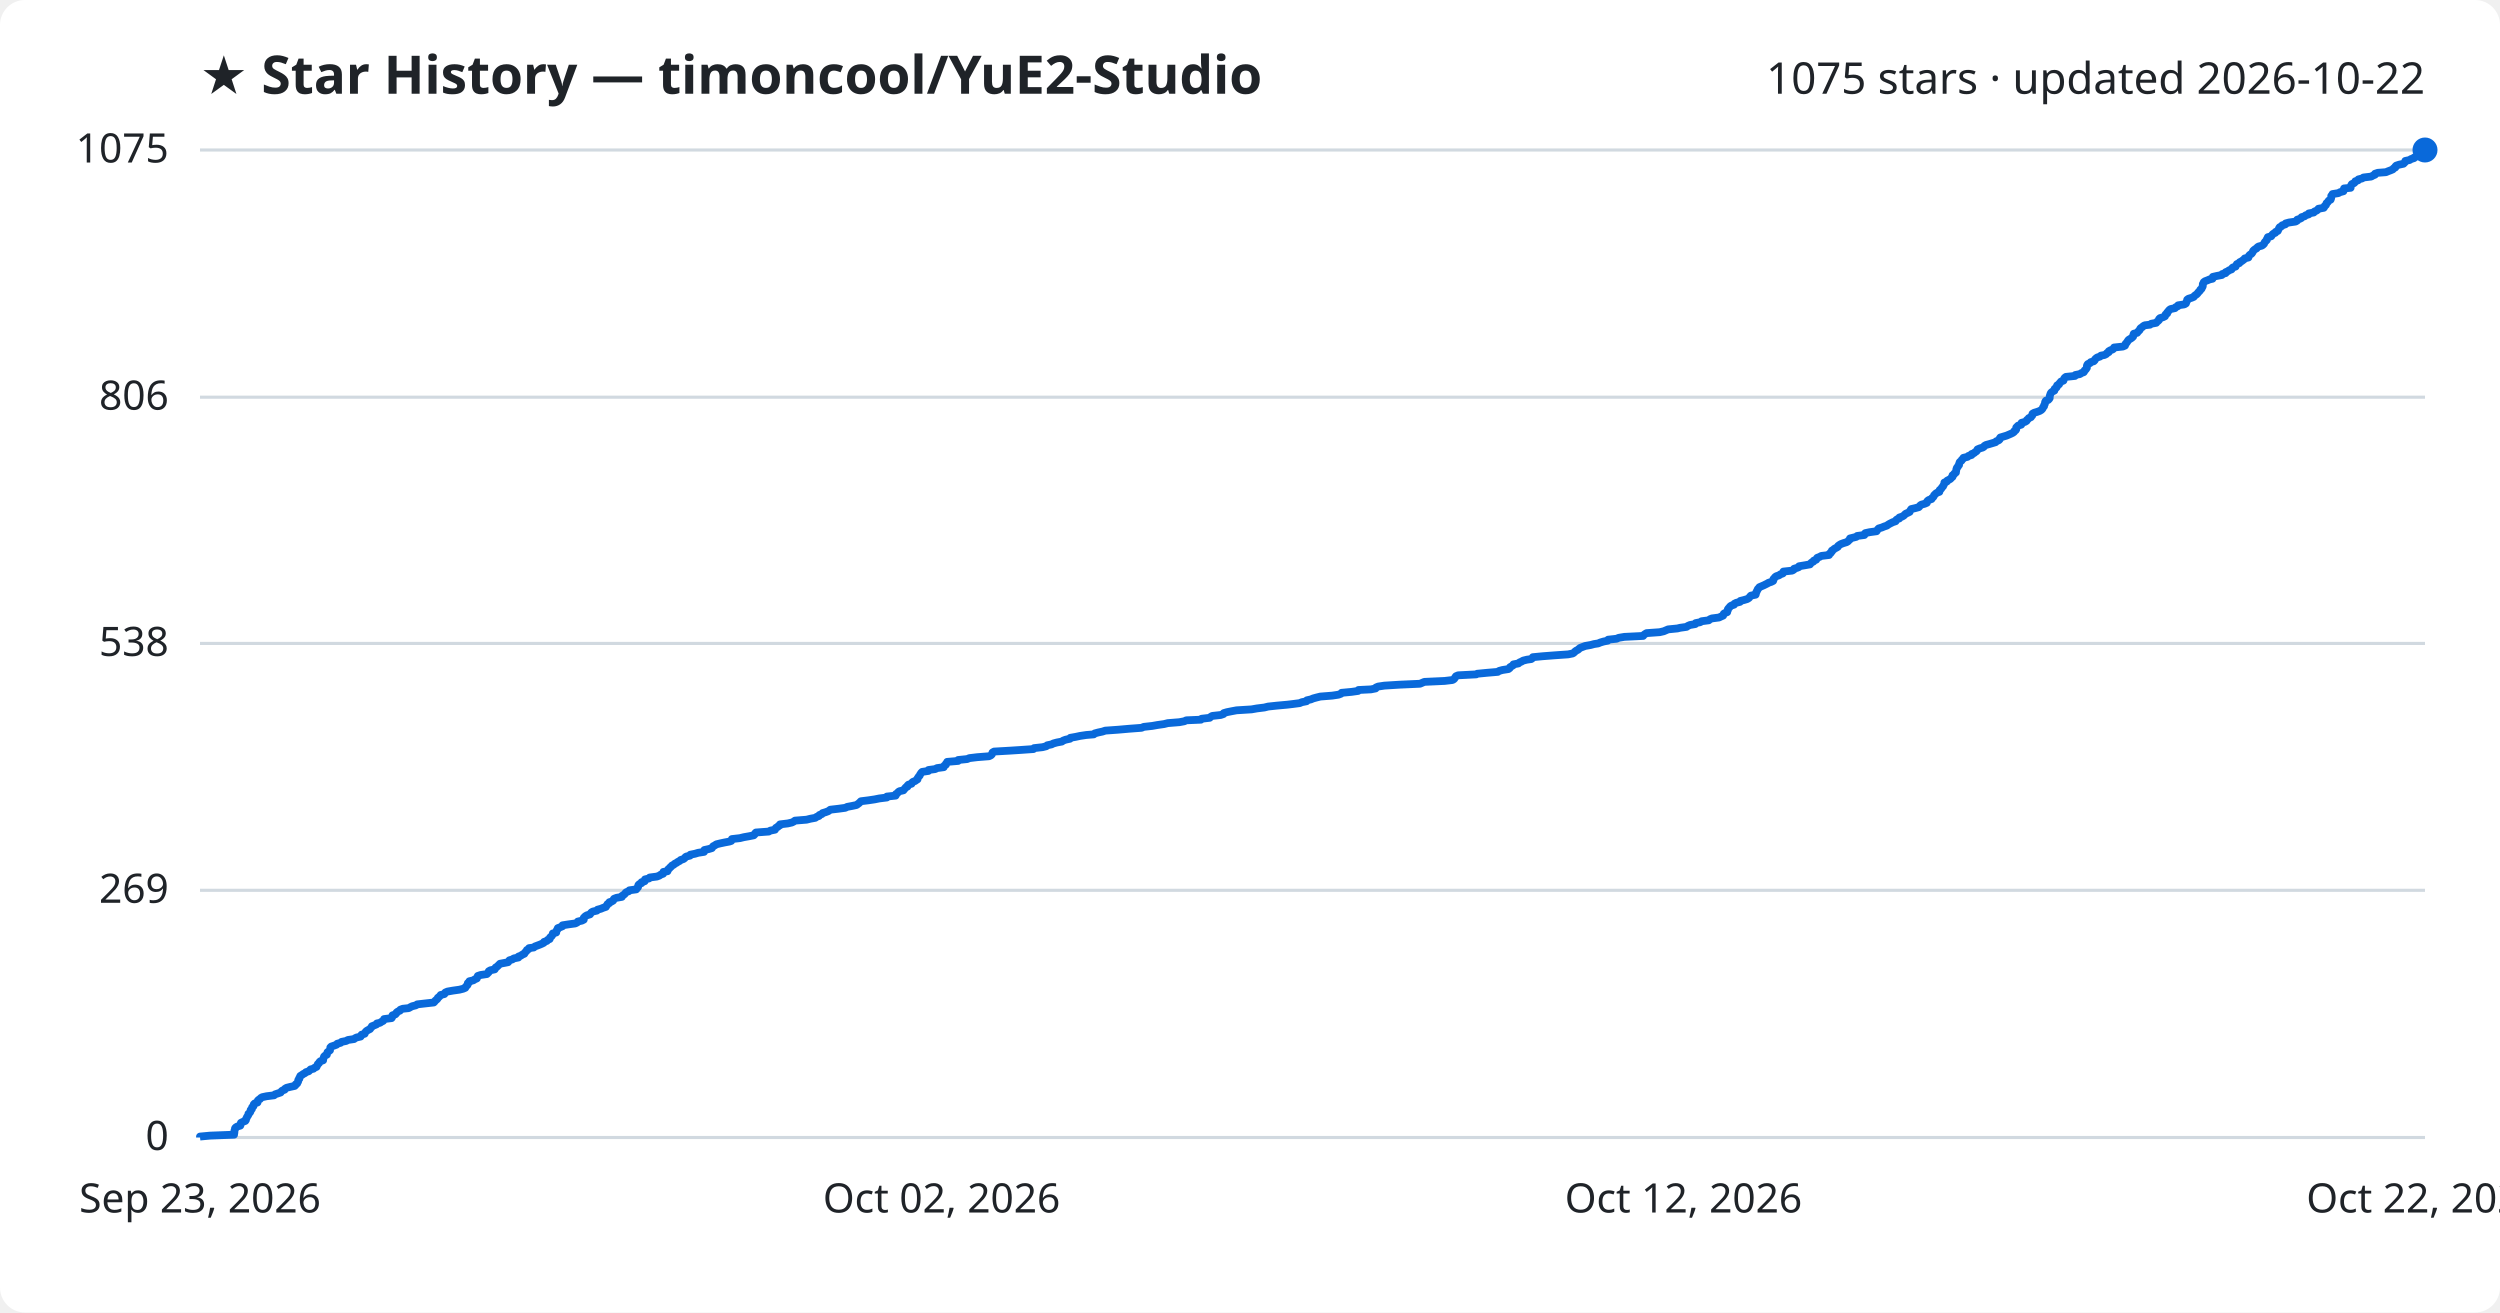
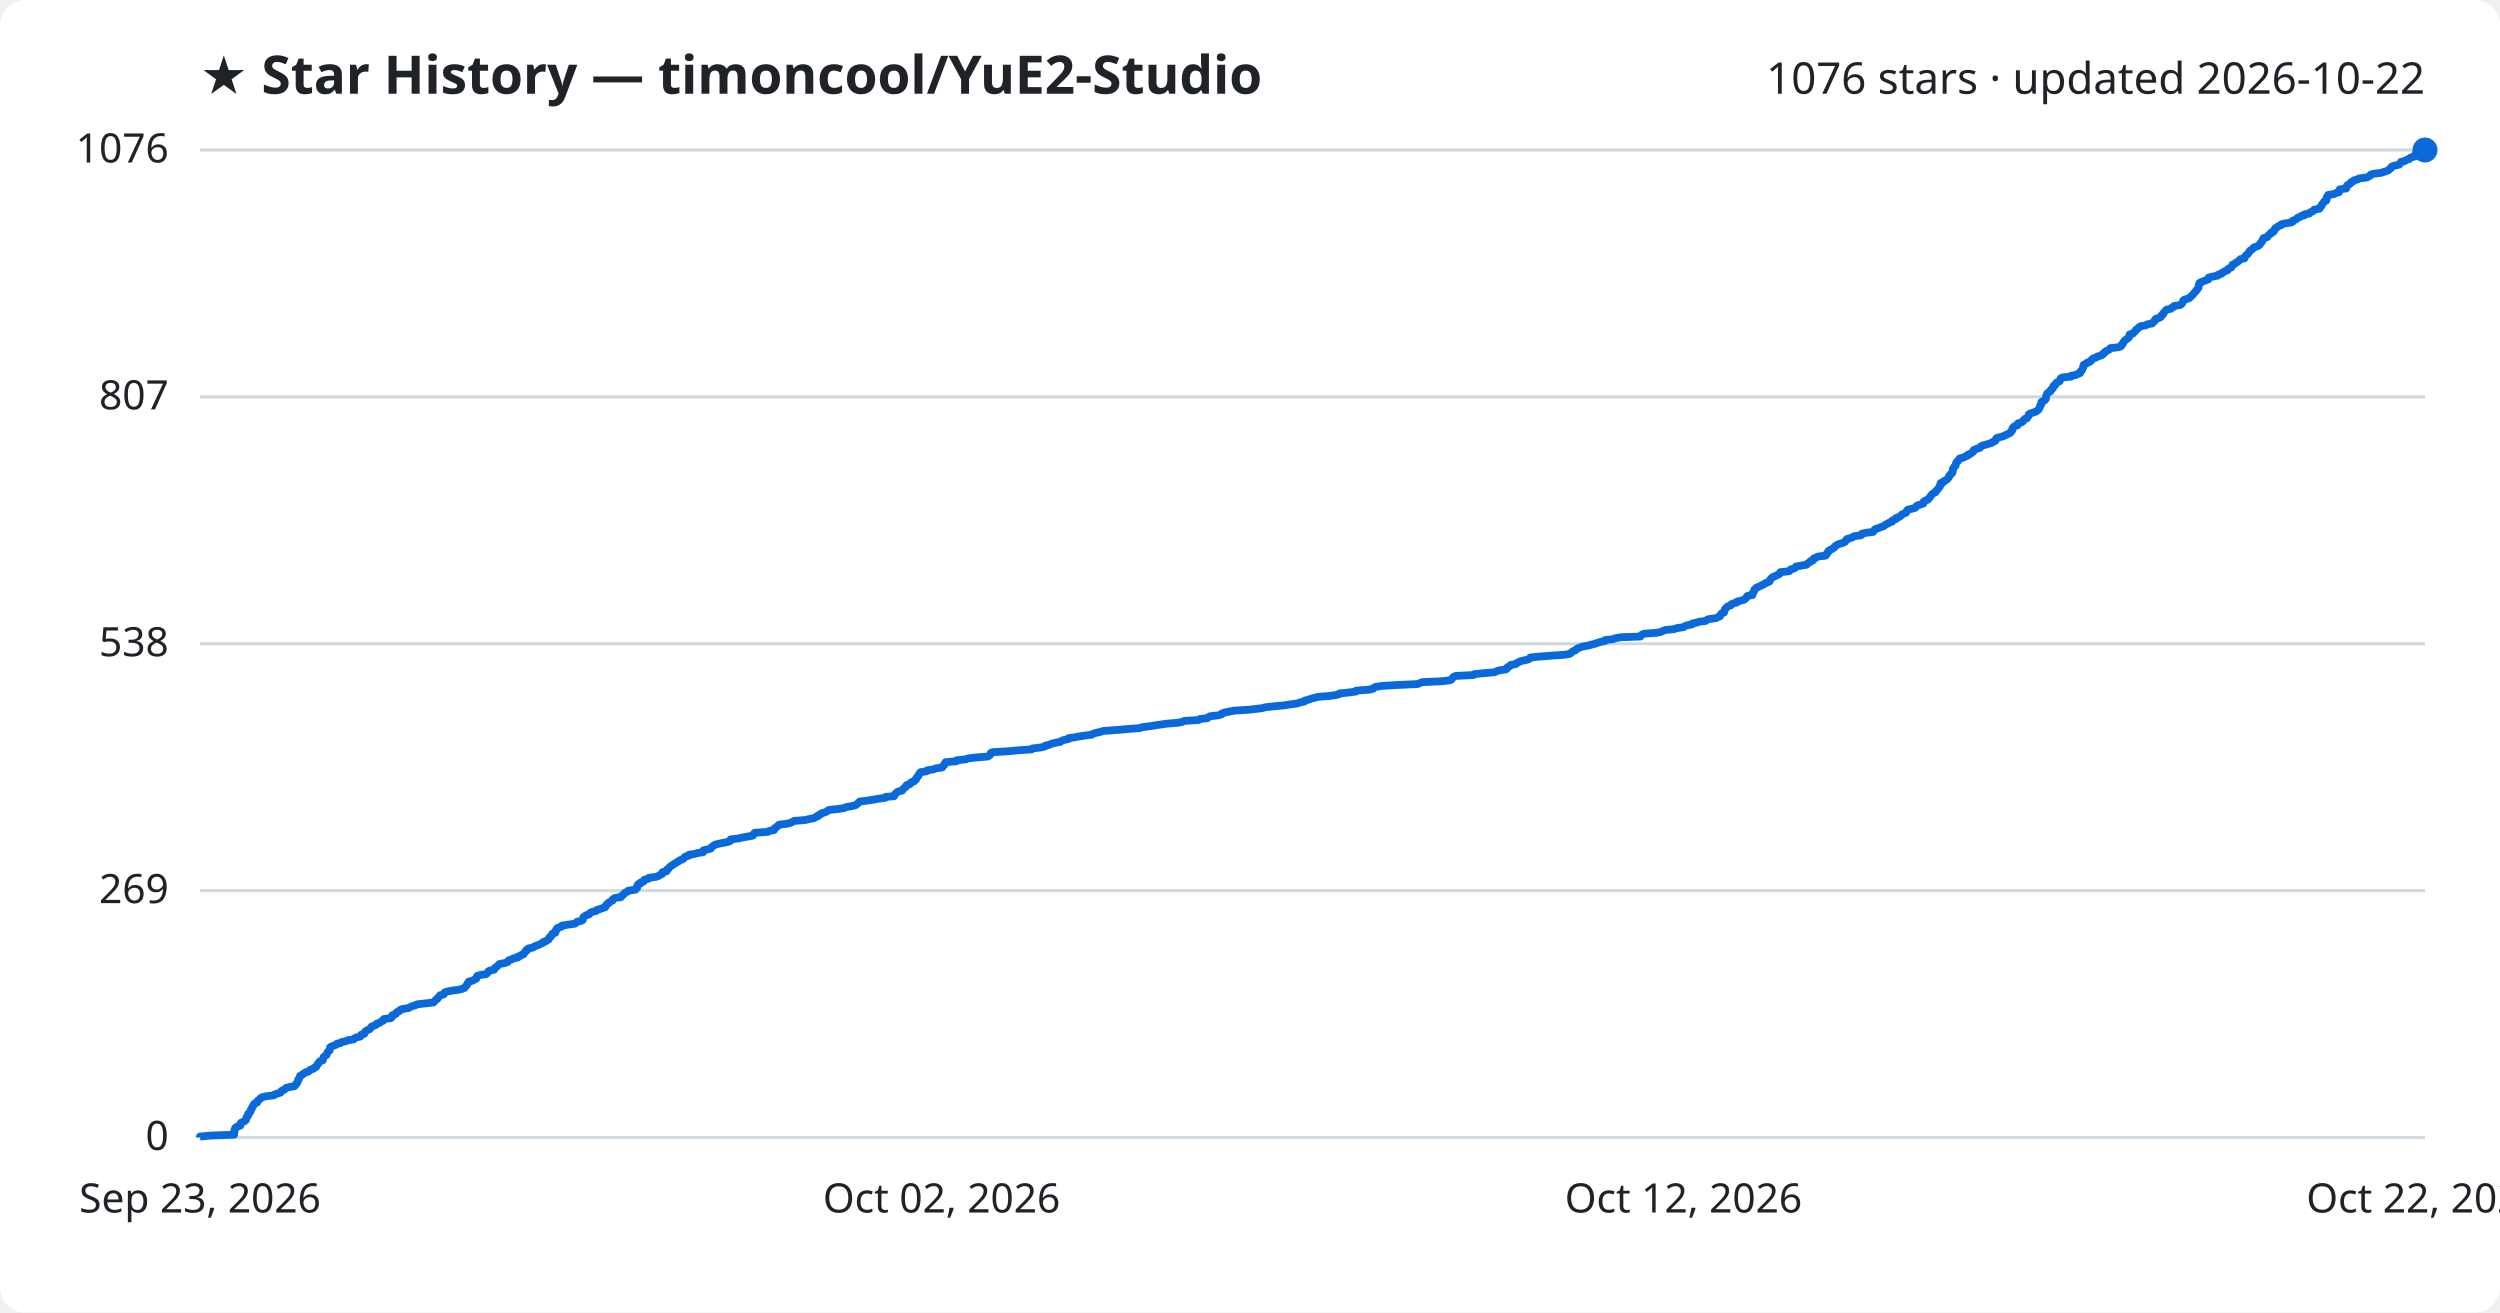
<svg xmlns="http://www.w3.org/2000/svg" viewBox="0 0 800 420" font-family="Segoe UI, sans-serif">
  <rect width="800" height="420" fill="#ffffff" rx="8" />
  <text x="64" y="30" fill="#1f2328" font-size="17" font-weight="700">★ Star History — timoncool/YuE2-Studio</text>
-   <text x="776" y="30" fill="#1f2328" font-size="14" text-anchor="end">1075 stars · updated 2026-10-22</text>
+   <text x="776" y="30" fill="#1f2328" font-size="14" text-anchor="end">1076 stars · updated 2026-10-22</text>
  <line x1="64" y1="364.0" x2="776" y2="364.0" stroke="#d1d9e0" stroke-width="1" />
  <text x="54" y="368.0" fill="#1f2328" font-size="13" text-anchor="end">0</text>
-   <line x1="64" y1="284.9" x2="776" y2="284.9" stroke="#d1d9e0" stroke-width="1" />
-   <text x="54" y="288.9" fill="#1f2328" font-size="13" text-anchor="end">269</text>
-   <line x1="64" y1="205.9" x2="776" y2="205.9" stroke="#d1d9e0" stroke-width="1" />
-   <text x="54" y="209.9" fill="#1f2328" font-size="13" text-anchor="end">538</text>
-   <line x1="64" y1="127.1" x2="776" y2="127.1" stroke="#d1d9e0" stroke-width="1" />
-   <text x="54" y="131.1" fill="#1f2328" font-size="13" text-anchor="end">806</text>
+   <line x1="64" y1="285.0" x2="776" y2="285.0" stroke="#d1d9e0" stroke-width="1" />
+   <text x="54" y="289.0" fill="#1f2328" font-size="13" text-anchor="end">269</text>
+   <line x1="64" y1="206.0" x2="776" y2="206.0" stroke="#d1d9e0" stroke-width="1" />
+   <text x="54" y="210.0" fill="#1f2328" font-size="13" text-anchor="end">538</text>
+   <line x1="64" y1="127.0" x2="776" y2="127.0" stroke="#d1d9e0" stroke-width="1" />
+   <text x="54" y="131.0" fill="#1f2328" font-size="13" text-anchor="end">807</text>
  <line x1="64" y1="48.0" x2="776" y2="48.0" stroke="#d1d9e0" stroke-width="1" />
-   <text x="54" y="52.0" fill="#1f2328" font-size="13" text-anchor="end">1075</text>
-   <path d="M64.0,364.0 L64.0,363.7 L67.2,363.4 L74.9,363.1 L74.9,362.8 L75.0,362.5 L75.0,362.2 L75.0,361.9 L75.1,361.6 L75.2,361.4 L75.2,361.1 L75.4,360.8 L75.9,360.5 L76.9,360.2 L77.0,359.9 L77.0,359.6 L77.1,359.3 L77.7,359.0 L78.5,358.7 L78.7,358.4 L78.7,358.1 L78.9,357.8 L79.0,357.5 L79.2,357.2 L79.4,356.9 L79.5,356.7 L79.5,356.4 L79.9,356.1 L80.1,355.8 L80.2,355.5 L80.2,355.2 L80.6,354.9 L80.6,354.6 L80.7,354.3 L81.1,354.0 L81.2,353.7 L81.2,353.4 L81.5,353.1 L82.4,352.8 L82.4,352.5 L82.5,352.2 L82.8,351.9 L83.2,351.7 L83.4,351.4 L83.9,351.1 L85.3,350.8 L87.7,350.5 L88.0,350.2 L88.9,349.9 L89.8,349.6 L90.0,349.3 L90.3,349.0 L91.1,348.7 L91.2,348.4 L91.7,348.1 L92.9,347.8 L94.3,347.5 L94.6,347.2 L94.6,347.0 L95.1,346.7 L95.2,346.4 L95.4,346.1 L95.4,345.8 L95.5,345.5 L95.8,345.2 L95.8,344.9 L96.0,344.6 L96.1,344.3 L96.6,344.0 L97.0,343.7 L97.6,343.4 L97.9,343.1 L98.8,342.8 L99.1,342.5 L99.4,342.2 L100.3,342.0 L100.6,341.7 L101.3,341.4 L101.4,341.1 L101.6,340.8 L101.7,340.5 L102.1,340.2 L102.2,339.9 L102.5,339.6 L103.4,339.3 L103.4,339.0 L103.5,338.7 L103.6,338.4 L103.7,338.1 L104.0,337.8 L104.6,337.5 L104.6,337.3 L104.7,337.0 L104.8,336.7 L105.2,336.4 L105.6,336.1 L105.6,335.8 L105.7,335.5 L105.7,335.2 L106.0,334.9 L106.9,334.6 L107.7,334.3 L107.9,334.0 L109.0,333.7 L109.3,333.4 L110.8,333.1 L111.3,332.8 L113.3,332.5 L113.5,332.3 L114.1,332.0 L115.4,331.7 L115.6,331.4 L115.7,331.1 L116.7,330.8 L116.8,330.5 L117.0,330.2 L117.3,329.9 L117.8,329.6 L118.4,329.3 L118.6,329.0 L118.9,328.7 L119.0,328.4 L119.8,328.1 L120.5,327.8 L120.6,327.5 L121.6,327.3 L122.0,327.0 L122.6,326.7 L122.8,326.4 L122.9,326.1 L125.3,325.8 L125.5,325.5 L125.5,325.2 L125.6,324.9 L126.5,324.6 L126.8,324.3 L126.9,324.0 L127.3,323.7 L128.0,323.4 L128.1,323.1 L128.9,322.8 L130.8,322.6 L131.3,322.3 L131.9,322.0 L133.1,321.7 L133.5,321.4 L136.1,321.1 L138.8,320.8 L139.1,320.5 L139.3,320.2 L139.7,319.9 L140.0,319.6 L140.1,319.3 L140.5,319.0 L140.8,318.7 L141.0,318.4 L142.2,318.1 L142.4,317.8 L142.5,317.6 L143.2,317.3 L144.9,317.0 L147.0,316.7 L148.2,316.4 L148.9,316.1 L149.0,315.8 L149.3,315.5 L149.6,315.2 L149.7,314.9 L149.7,314.6 L150.2,314.3 L150.2,314.0 L151.5,313.7 L151.9,313.4 L152.6,313.1 L152.6,312.9 L152.8,312.6 L152.9,312.3 L153.8,312.0 L155.8,311.7 L156.1,311.4 L156.4,311.1 L156.4,310.8 L156.9,310.5 L158.3,310.2 L158.5,309.9 L158.6,309.6 L159.1,309.3 L159.4,309.0 L159.7,308.7 L160.0,308.4 L161.6,308.1 L162.6,307.9 L162.8,307.6 L163.0,307.3 L164.0,307.0 L164.4,306.7 L165.9,306.4 L165.9,306.1 L166.7,305.8 L167.1,305.5 L167.8,305.2 L167.9,304.9 L168.2,304.6 L168.5,304.3 L168.6,304.0 L169.2,303.7 L169.3,303.4 L170.8,303.2 L171.1,302.9 L171.9,302.6 L172.7,302.3 L173.4,302.0 L174.0,301.7 L174.1,301.4 L175.0,301.1 L175.2,300.8 L175.9,300.5 L175.9,300.2 L176.1,299.9 L176.5,299.6 L176.7,299.3 L176.9,299.0 L176.9,298.7 L178.0,298.4 L178.0,298.2 L178.1,297.9 L178.2,297.6 L178.5,297.3 L178.5,297.0 L179.3,296.7 L180.0,296.4 L180.0,296.1 L181.9,295.8 L184.1,295.5 L184.7,295.2 L184.9,294.9 L186.2,294.6 L186.8,294.3 L186.8,294.0 L186.8,293.7 L187.0,293.5 L187.3,293.2 L187.8,292.9 L188.8,292.6 L189.0,292.3 L189.2,292.0 L189.7,291.7 L191.0,291.4 L191.2,291.1 L192.3,290.8 L193.0,290.5 L193.9,290.2 L194.0,289.9 L194.3,289.6 L194.4,289.3 L195.0,289.0 L195.0,288.7 L195.7,288.5 L196.2,288.2 L196.3,287.9 L196.5,287.6 L197.3,287.3 L199.0,287.0 L199.0,286.7 L199.5,286.4 L199.9,286.1 L200.1,285.8 L200.4,285.5 L201.2,285.2 L201.4,284.9 L203.6,284.6 L203.7,284.3 L204.1,284.0 L204.2,283.8 L204.2,283.5 L204.3,283.2 L204.6,282.9 L205.3,282.6 L205.3,282.3 L206.3,282.0 L206.3,281.7 L206.4,281.4 L207.7,281.1 L207.9,280.8 L210.2,280.5 L211.0,280.2 L211.4,279.9 L212.2,279.6 L212.3,279.3 L212.3,279.0 L213.6,278.8 L213.7,278.5 L213.8,278.2 L214.2,277.9 L214.4,277.6 L214.8,277.3 L215.0,277.0 L215.6,276.7 L215.9,276.4 L216.5,276.1 L216.9,275.8 L217.5,275.5 L217.8,275.2 L218.7,274.9 L219.1,274.6 L219.3,274.3 L219.6,274.1 L220.8,273.8 L220.9,273.5 L222.4,273.2 L223.4,272.9 L225.3,272.6 L225.4,272.3 L225.4,272.0 L226.8,271.7 L227.8,271.4 L228.0,271.1 L228.2,270.8 L228.8,270.5 L229.2,270.2 L230.4,269.9 L231.8,269.6 L233.4,269.3 L234.0,269.1 L234.1,268.8 L234.2,268.5 L236.8,268.2 L238.0,267.9 L239.7,267.6 L241.2,267.3 L241.5,267.0 L241.6,266.7 L241.9,266.4 L246.0,266.1 L246.5,265.8 L248.0,265.5 L248.1,265.2 L248.3,264.9 L248.9,264.6 L249.1,264.3 L249.6,264.1 L249.6,263.8 L252.1,263.5 L253.4,263.2 L254.0,262.9 L254.4,262.6 L258.1,262.3 L259.3,262.0 L260.9,261.7 L261.3,261.4 L262.1,261.1 L262.2,260.8 L263.0,260.5 L263.2,260.2 L264.2,259.9 L265.0,259.6 L265.3,259.4 L265.7,259.1 L268.3,258.8 L270.5,258.5 L271.1,258.2 L272.7,257.9 L274.1,257.6 L274.5,257.3 L274.9,257.0 L275.2,256.7 L275.5,256.4 L277.9,256.1 L279.9,255.8 L281.4,255.5 L283.8,255.2 L283.8,254.9 L286.6,254.6 L286.7,254.4 L286.7,254.1 L287.2,253.8 L287.4,253.5 L287.8,253.2 L289.1,252.9 L289.3,252.6 L289.6,252.3 L289.8,252.0 L290.4,251.7 L290.4,251.4 L290.7,251.1 L291.7,250.8 L291.8,250.5 L292.1,250.2 L292.9,249.9 L293.1,249.7 L293.6,249.4 L293.6,249.1 L293.8,248.8 L294.0,248.5 L294.3,248.2 L294.4,247.9 L294.6,247.6 L294.8,247.3 L295.1,247.0 L297.1,246.7 L297.1,246.4 L299.3,246.1 L299.8,245.8 L302.0,245.5 L302.0,245.2 L302.3,244.9 L302.7,244.7 L302.7,244.4 L303.0,244.1 L303.1,243.8 L306.6,243.5 L306.6,243.2 L309.5,242.9 L310.2,242.6 L312.7,242.3 L316.5,242.0 L317.1,241.7 L317.4,241.4 L317.5,241.1 L317.6,240.8 L318.1,240.5 L323.3,240.2 L326.4,240.0 L330.7,239.7 L330.9,239.4 L333.6,239.1 L334.8,238.8 L335.1,238.5 L336.5,238.2 L337.1,237.9 L338.2,237.6 L339.8,237.3 L340.2,237.0 L341.0,236.7 L342.4,236.4 L342.5,236.1 L344.2,235.8 L345.6,235.5 L347.6,235.2 L350.0,235.0 L350.3,234.7 L351.4,234.4 L352.8,234.1 L353.7,233.8 L357.9,233.5 L361.3,233.2 L365.3,232.9 L366.0,232.6 L368.7,232.3 L370.4,232.0 L372.5,231.7 L373.7,231.4 L377.4,231.1 L379.0,230.8 L379.6,230.5 L384.3,230.3 L384.5,230.0 L387.1,229.7 L387.4,229.4 L387.9,229.1 L390.6,228.8 L391.5,228.5 L391.6,228.2 L392.6,227.9 L394.1,227.6 L395.7,227.3 L400.5,227.0 L402.2,226.7 L404.6,226.4 L405.8,226.1 L408.6,225.8 L411.9,225.5 L413.6,225.3 L415.9,225.0 L416.6,224.7 L418.1,224.4 L418.2,224.1 L419.5,223.8 L420.2,223.5 L421.3,223.2 L422.5,222.9 L426.3,222.6 L428.3,222.3 L429.1,222.0 L429.3,221.7 L432.5,221.4 L434.6,221.1 L434.7,220.8 L438.7,220.6 L440.2,220.3 L440.3,220.0 L441.0,219.7 L443.0,219.4 L447.8,219.1 L454.4,218.8 L455.1,218.5 L455.8,218.2 L462.3,217.9 L464.8,217.6 L465.3,217.3 L465.5,217.0 L465.7,216.7 L465.9,216.4 L466.6,216.1 L472.4,215.8 L472.7,215.6 L475.8,215.3 L479.3,215.0 L479.7,214.7 L480.8,214.4 L482.7,214.1 L483.1,213.8 L483.2,213.5 L483.7,213.2 L484.2,212.9 L484.3,212.6 L485.9,212.3 L486.2,212.0 L486.9,211.7 L487.4,211.4 L488.6,211.1 L490.0,210.9 L490.4,210.6 L490.5,210.3 L493.6,210.0 L497.5,209.7 L501.8,209.4 L503.3,209.1 L503.7,208.8 L504.0,208.5 L504.4,208.2 L505.0,207.9 L505.3,207.6 L505.7,207.3 L506.5,207.0 L507.3,206.7 L509.0,206.4 L510.1,206.1 L511.4,205.9 L512.1,205.6 L513.1,205.3 L514.5,205.0 L514.6,204.7 L517.3,204.4 L518.0,204.1 L519.8,203.8 L525.8,203.5 L526.0,203.2 L526.4,202.9 L526.9,202.6 L531.1,202.3 L532.4,202.0 L533.1,201.7 L533.8,201.4 L536.8,201.1 L537.6,200.9 L539.7,200.6 L540.1,200.3 L540.8,200.0 L542.5,199.7 L542.6,199.4 L544.1,199.1 L544.5,198.8 L546.8,198.5 L547.1,198.2 L547.8,197.9 L550.1,197.6 L550.7,197.3 L551.4,197.0 L551.5,196.7 L551.6,196.4 L551.9,196.2 L552.7,195.9 L552.7,195.6 L552.9,195.3 L552.9,195.0 L553.1,194.7 L553.4,194.4 L553.6,194.1 L554.0,193.8 L554.9,193.5 L555.0,193.2 L555.6,192.9 L556.8,192.6 L556.9,192.3 L558.1,192.0 L559.1,191.7 L559.6,191.4 L559.8,191.2 L560.0,190.9 L560.3,190.6 L561.8,190.3 L561.9,190.0 L561.9,189.7 L562.1,189.4 L562.2,189.1 L562.4,188.8 L562.5,188.5 L562.8,188.2 L563.0,187.9 L563.7,187.6 L564.4,187.3 L565.0,187.0 L565.6,186.7 L565.9,186.5 L566.8,186.2 L567.4,185.9 L567.5,185.6 L567.5,185.3 L567.8,185.0 L568.0,184.7 L568.4,184.4 L569.3,184.1 L569.7,183.8 L570.5,183.5 L570.7,183.2 L570.7,182.9 L573.5,182.6 L574.0,182.3 L574.1,182.0 L575.1,181.7 L575.6,181.5 L575.7,181.2 L577.5,180.9 L579.2,180.6 L579.4,180.3 L579.7,180.0 L580.3,179.7 L580.4,179.4 L581.2,179.1 L581.3,178.8 L581.5,178.5 L582.3,178.2 L582.8,177.9 L585.3,177.6 L585.3,177.3 L585.8,177.0 L585.8,176.8 L586.2,176.5 L586.2,176.2 L586.7,175.9 L587.0,175.6 L587.6,175.3 L588.1,175.0 L588.2,174.7 L588.6,174.4 L589.1,174.1 L589.9,173.8 L590.9,173.5 L591.4,173.2 L591.6,172.9 L592.0,172.6 L592.0,172.3 L593.2,172.0 L594.0,171.8 L594.3,171.5 L596.6,171.2 L596.6,170.9 L596.9,170.6 L598.3,170.3 L600.5,170.0 L600.7,169.7 L600.9,169.4 L601.2,169.1 L602.2,168.8 L602.9,168.5 L603.8,168.2 L604.2,167.9 L604.7,167.6 L605.3,167.3 L605.7,167.1 L606.6,166.8 L606.7,166.5 L607.0,166.2 L607.8,165.9 L607.8,165.6 L608.7,165.3 L609.2,165.0 L609.5,164.7 L609.8,164.4 L610.5,164.1 L611.1,163.8 L611.2,163.5 L611.4,163.2 L611.6,162.9 L612.9,162.6 L614.0,162.3 L614.2,162.1 L614.4,161.8 L614.8,161.5 L615.9,161.2 L616.6,160.9 L616.6,160.6 L616.8,160.3 L617.2,160.0 L618.1,159.7 L618.2,159.4 L618.6,159.1 L618.8,158.8 L618.9,158.5 L619.2,158.2 L619.5,157.9 L620.0,157.6 L620.6,157.4 L620.6,157.1 L620.7,156.8 L621.1,156.5 L621.3,156.2 L621.5,155.9 L621.8,155.6 L621.9,155.3 L622.1,155.0 L622.2,154.7 L622.2,154.4 L623.0,154.1 L623.1,153.8 L623.7,153.5 L624.2,153.2 L624.4,152.9 L624.8,152.6 L624.8,152.4 L624.8,152.1 L625.3,151.8 L625.4,151.5 L625.9,151.2 L625.9,150.9 L626.0,150.6 L626.0,150.3 L626.1,150.0 L626.2,149.7 L626.5,149.4 L626.6,149.1 L626.9,148.8 L626.9,148.5 L627.0,148.2 L627.1,147.9 L627.3,147.7 L627.7,147.4 L627.8,147.1 L628.2,146.8 L628.3,146.5 L629.6,146.2 L629.9,145.9 L630.9,145.6 L630.9,145.3 L631.7,145.0 L632.0,144.7 L632.5,144.4 L632.7,144.1 L632.8,143.8 L633.5,143.5 L634.5,143.2 L634.9,142.9 L635.0,142.7 L635.5,142.4 L636.6,142.1 L637.6,141.8 L638.6,141.5 L638.8,141.2 L639.6,140.9 L639.9,140.6 L639.9,140.3 L640.1,140.0 L641.1,139.7 L642.1,139.4 L642.8,139.1 L643.5,138.8 L644.1,138.5 L644.5,138.2 L644.6,137.9 L645.0,137.7 L645.2,137.4 L645.2,137.1 L645.2,136.8 L645.5,136.5 L645.8,136.2 L646.8,135.9 L646.8,135.6 L646.9,135.3 L648.0,135.0 L648.5,134.7 L648.6,134.4 L649.0,134.1 L649.2,133.8 L649.9,133.5 L650.0,133.2 L650.3,133.0 L650.4,132.7 L650.4,132.4 L650.9,132.1 L651.9,131.8 L652.7,131.5 L653.2,131.2 L653.5,130.9 L653.7,130.6 L653.8,130.3 L654.1,130.0 L654.1,129.7 L654.3,129.4 L654.4,129.1 L654.4,128.8 L654.5,128.5 L654.7,128.2 L655.4,128.0 L655.7,127.7 L655.9,127.4 L655.9,127.1 L655.9,126.8 L656.0,126.5 L656.1,126.2 L656.2,125.9 L656.4,125.6 L656.8,125.3 L657.4,125.0 L657.4,124.7 L657.5,124.4 L658.0,124.1 L658.2,123.8 L658.2,123.5 L658.3,123.3 L658.9,123.0 L659.0,122.7 L659.3,122.4 L659.5,122.1 L660.3,121.8 L660.4,121.5 L660.5,121.2 L660.7,120.9 L661.1,120.6 L664.0,120.3 L664.1,120.0 L665.6,119.7 L666.0,119.4 L666.8,119.1 L667.0,118.8 L667.1,118.5 L667.4,118.3 L667.6,118.0 L667.8,117.7 L667.8,117.4 L667.8,117.1 L667.9,116.8 L668.1,116.5 L668.8,116.2 L669.0,115.9 L670.0,115.6 L670.3,115.3 L670.4,115.0 L670.7,114.7 L671.1,114.4 L672.0,114.1 L672.3,113.8 L673.4,113.6 L674.0,113.3 L674.2,113.0 L674.8,112.7 L674.8,112.4 L675.3,112.1 L676.1,111.8 L676.4,111.5 L676.5,111.2 L679.3,110.9 L680.0,110.6 L680.1,110.3 L680.2,110.0 L680.5,109.7 L680.7,109.4 L680.9,109.1 L681.1,108.8 L681.4,108.6 L681.9,108.3 L682.3,108.0 L682.6,107.7 L682.6,107.4 L682.7,107.1 L682.8,106.8 L683.9,106.5 L684.1,106.2 L684.4,105.9 L684.7,105.6 L684.8,105.3 L685.0,105.0 L685.5,104.7 L685.8,104.4 L686.3,104.1 L688.0,103.9 L688.4,103.6 L690.0,103.3 L690.2,103.0 L690.6,102.7 L690.9,102.4 L690.9,102.1 L691.2,101.8 L692.2,101.5 L692.8,101.2 L692.9,100.9 L693.0,100.6 L693.5,100.3 L693.5,100.0 L693.8,99.7 L694.0,99.4 L694.3,99.1 L694.6,98.9 L696.0,98.6 L696.2,98.3 L696.9,98.0 L697.0,97.7 L699.0,97.4 L699.5,97.1 L699.6,96.8 L699.7,96.5 L699.9,96.2 L699.9,95.9 L700.3,95.6 L701.3,95.3 L702.0,95.0 L702.2,94.7 L702.6,94.4 L702.9,94.2 L703.2,93.9 L703.4,93.6 L703.7,93.3 L704.0,93.0 L704.1,92.7 L704.5,92.4 L704.6,92.1 L704.8,91.8 L704.9,91.5 L704.9,91.2 L704.9,90.9 L705.1,90.6 L705.2,90.3 L705.6,90.0 L706.4,89.7 L707.1,89.4 L708.0,89.2 L708.1,88.9 L708.1,88.6 L709.4,88.3 L711.0,88.0 L711.1,87.7 L712.2,87.4 L712.2,87.1 L712.9,86.8 L713.3,86.5 L714.1,86.2 L714.2,85.9 L714.5,85.6 L715.4,85.3 L715.5,85.0 L715.7,84.7 L715.8,84.5 L716.6,84.2 L716.7,83.9 L717.3,83.6 L717.7,83.3 L718.1,83.0 L718.3,82.7 L719.5,82.4 L719.6,82.1 L719.7,81.8 L720.0,81.5 L720.5,81.2 L720.7,80.9 L720.9,80.6 L721.0,80.3 L721.3,80.0 L721.7,79.7 L722.1,79.5 L722.3,79.2 L722.7,78.9 L723.8,78.6 L724.2,78.3 L724.5,78.0 L724.6,77.7 L724.8,77.4 L725.1,77.1 L725.4,76.8 L725.4,76.5 L725.6,76.2 L725.7,75.9 L726.8,75.6 L727.0,75.3 L727.2,75.0 L727.6,74.7 L728.1,74.5 L728.2,74.2 L728.9,73.9 L729.0,73.6 L729.2,73.3 L729.3,73.0 L729.5,72.7 L730.1,72.4 L730.3,72.1 L731.3,71.8 L731.4,71.5 L732.5,71.2 L734.6,70.9 L735.1,70.6 L735.1,70.3 L736.0,70.0 L736.4,69.8 L736.5,69.5 L737.5,69.2 L737.8,68.9 L738.8,68.6 L738.8,68.3 L740.4,68.0 L740.6,67.7 L741.3,67.4 L741.7,67.1 L741.9,66.8 L743.6,66.5 L743.8,66.2 L743.9,65.9 L744.3,65.6 L744.4,65.3 L744.5,65.0 L744.8,64.8 L745.0,64.5 L745.2,64.2 L745.8,63.9 L745.9,63.6 L746.0,63.3 L746.0,63.0 L746.0,62.7 L746.3,62.4 L746.4,62.1 L748.3,61.8 L748.8,61.5 L749.9,61.2 L750.0,60.9 L750.0,60.6 L750.1,60.3 L752.2,60.1 L752.2,59.8 L752.3,59.5 L752.4,59.2 L752.6,58.9 L753.3,58.6 L753.6,58.3 L753.7,58.0 L754.6,57.7 L754.7,57.4 L755.9,57.1 L756.3,56.8 L758.8,56.5 L759.3,56.2 L760.0,55.9 L760.0,55.6 L760.9,55.3 L763.5,55.1 L764.2,54.8 L765.0,54.5 L765.7,54.2 L765.9,53.9 L766.5,53.6 L766.5,53.3 L766.8,53.0 L767.7,52.7 L769.1,52.4 L769.4,52.1 L769.7,51.8 L769.7,51.5 L771.1,51.2 L771.5,50.9 L772.5,50.6 L772.5,50.4 L773.3,50.1 L774.2,49.8 L774.3,49.5 L774.4,49.2 L774.5,48.9 L775.9,48.6 L775.9,48.3 L776.0,48.0 L776.0,48.0" fill="none" stroke="#0969da" stroke-width="2.5" stroke-linejoin="round" />
+   <text x="54" y="52.0" fill="#1f2328" font-size="13" text-anchor="end">1076</text>
+   <path d="M64.0,364.0 L64.0,363.7 L67.1,363.4 L74.9,363.1 L74.9,362.8 L74.9,362.5 L75.0,362.2 L75.0,361.9 L75.0,361.7 L75.2,361.4 L75.2,361.1 L75.4,360.8 L75.9,360.5 L76.9,360.2 L77.0,359.9 L77.0,359.6 L77.1,359.3 L77.7,359.0 L78.4,358.7 L78.7,358.4 L78.7,358.1 L78.9,357.8 L78.9,357.5 L79.1,357.2 L79.4,357.0 L79.4,356.7 L79.4,356.4 L79.9,356.1 L80.1,355.8 L80.2,355.5 L80.2,355.2 L80.5,354.9 L80.6,354.6 L80.7,354.3 L81.0,354.0 L81.1,353.7 L81.2,353.4 L81.5,353.1 L82.3,352.8 L82.4,352.5 L82.4,352.3 L82.8,352.0 L83.2,351.7 L83.4,351.4 L83.9,351.1 L85.2,350.8 L87.7,350.5 L87.9,350.2 L88.9,349.9 L89.8,349.6 L89.9,349.3 L90.2,349.0 L91.0,348.7 L91.2,348.4 L91.6,348.1 L92.9,347.8 L94.2,347.6 L94.5,347.3 L94.6,347.0 L95.0,346.7 L95.1,346.4 L95.3,346.1 L95.4,345.8 L95.4,345.5 L95.7,345.2 L95.8,344.9 L96.0,344.6 L96.0,344.3 L96.6,344.0 L96.9,343.7 L97.5,343.4 L97.8,343.1 L98.7,342.9 L99.0,342.6 L99.3,342.3 L100.3,342.0 L100.5,341.7 L101.2,341.4 L101.3,341.1 L101.5,340.8 L101.6,340.5 L102.0,340.2 L102.1,339.9 L102.4,339.6 L103.3,339.3 L103.3,339.0 L103.4,338.7 L103.5,338.4 L103.6,338.2 L104.0,337.9 L104.5,337.6 L104.6,337.3 L104.7,337.0 L104.8,336.7 L105.1,336.4 L105.5,336.1 L105.5,335.8 L105.6,335.5 L105.6,335.2 L106.0,334.9 L106.8,334.6 L107.6,334.3 L107.8,334.0 L108.9,333.8 L109.2,333.5 L110.7,333.2 L111.2,332.9 L113.2,332.6 L113.4,332.3 L114.0,332.0 L115.3,331.7 L115.5,331.4 L115.6,331.1 L116.6,330.8 L116.7,330.5 L116.8,330.2 L117.1,329.9 L117.7,329.6 L118.3,329.3 L118.5,329.1 L118.7,328.8 L118.9,328.5 L119.7,328.2 L120.4,327.9 L120.5,327.6 L121.5,327.3 L121.8,327.0 L122.5,326.7 L122.7,326.4 L122.8,326.1 L125.1,325.8 L125.4,325.5 L125.4,325.2 L125.5,324.9 L126.4,324.6 L126.7,324.4 L126.8,324.1 L127.1,323.8 L127.9,323.5 L128.0,323.2 L128.7,322.9 L130.7,322.6 L131.2,322.3 L131.8,322.0 L132.9,321.7 L133.4,321.4 L136.0,321.1 L138.7,320.8 L139.0,320.5 L139.2,320.2 L139.5,319.9 L139.9,319.7 L140.0,319.4 L140.4,319.1 L140.6,318.8 L140.8,318.5 L142.0,318.2 L142.2,317.9 L142.3,317.6 L143.0,317.3 L144.7,317.0 L146.8,316.7 L148.0,316.4 L148.7,316.1 L148.8,315.8 L149.2,315.5 L149.4,315.2 L149.5,315.0 L149.6,314.7 L150.0,314.4 L150.0,314.1 L151.3,313.8 L151.7,313.5 L152.4,313.2 L152.4,312.9 L152.6,312.6 L152.7,312.3 L153.6,312.0 L155.6,311.7 L155.9,311.4 L156.2,311.1 L156.3,310.8 L156.7,310.6 L158.1,310.3 L158.3,310.0 L158.4,309.7 L158.9,309.4 L159.2,309.1 L159.5,308.8 L159.8,308.5 L161.4,308.2 L162.4,307.9 L162.6,307.6 L162.8,307.3 L163.8,307.0 L164.2,306.7 L165.7,306.4 L165.7,306.1 L166.5,305.9 L166.8,305.6 L167.6,305.3 L167.7,305.0 L168.0,304.7 L168.3,304.4 L168.3,304.1 L169.0,303.8 L169.1,303.5 L170.6,303.2 L170.9,302.9 L171.7,302.6 L172.5,302.3 L173.1,302.0 L173.8,301.7 L173.9,301.4 L174.7,301.2 L175.0,300.9 L175.6,300.6 L175.7,300.3 L175.8,300.0 L176.3,299.7 L176.4,299.4 L176.7,299.1 L176.7,298.8 L177.7,298.5 L177.8,298.2 L177.9,297.9 L177.9,297.6 L178.3,297.3 L178.3,297.0 L179.1,296.7 L179.8,296.5 L179.8,296.2 L181.7,295.9 L183.9,295.6 L184.4,295.3 L184.6,295.0 L185.9,294.7 L186.5,294.4 L186.5,294.1 L186.6,293.8 L186.7,293.5 L187.1,293.2 L187.5,292.9 L188.5,292.6 L188.7,292.3 L189.0,292.0 L189.5,291.8 L190.8,291.5 L191.0,291.2 L192.0,290.9 L192.8,290.6 L193.7,290.3 L193.7,290.0 L194.0,289.7 L194.1,289.4 L194.7,289.1 L194.8,288.8 L195.4,288.5 L196.0,288.2 L196.0,287.9 L196.3,287.6 L197.0,287.3 L198.7,287.1 L198.7,286.8 L199.2,286.5 L199.6,286.2 L199.8,285.9 L200.1,285.6 L200.9,285.3 L201.1,285.0 L203.3,284.7 L203.4,284.4 L203.9,284.1 L203.9,283.8 L203.9,283.5 L204.0,283.2 L204.3,282.9 L205.0,282.7 L205.0,282.4 L206.0,282.1 L206.0,281.8 L206.2,281.5 L207.5,281.2 L207.6,280.9 L209.9,280.6 L210.7,280.3 L211.1,280.0 L211.9,279.7 L212.0,279.4 L212.0,279.1 L213.3,278.8 L213.4,278.5 L213.5,278.2 L213.9,278.0 L214.1,277.7 L214.4,277.4 L214.7,277.1 L215.3,276.8 L215.6,276.5 L216.2,276.2 L216.6,275.9 L217.2,275.6 L217.5,275.3 L218.4,275.0 L218.8,274.7 L219.0,274.4 L219.3,274.1 L220.5,273.8 L220.5,273.5 L222.1,273.3 L223.1,273.0 L225.0,272.7 L225.1,272.4 L225.1,272.1 L226.5,271.8 L227.5,271.5 L227.6,271.2 L227.9,270.9 L228.4,270.6 L228.8,270.3 L230.0,270.0 L231.5,269.7 L233.0,269.4 L233.7,269.1 L233.8,268.8 L233.8,268.6 L236.4,268.3 L237.6,268.0 L239.3,267.7 L240.9,267.4 L241.1,267.1 L241.2,266.8 L241.5,266.5 L245.7,266.2 L246.1,265.9 L247.7,265.6 L247.8,265.3 L247.9,265.0 L248.5,264.7 L248.7,264.4 L249.2,264.1 L249.3,263.9 L251.8,263.6 L253.0,263.3 L253.6,263.0 L254.1,262.7 L257.7,262.4 L258.9,262.1 L260.5,261.8 L260.9,261.5 L261.7,261.2 L261.8,260.9 L262.6,260.6 L262.8,260.3 L263.8,260.0 L264.6,259.7 L264.9,259.4 L265.2,259.2 L267.9,258.9 L270.1,258.6 L270.6,258.3 L272.3,258.0 L273.7,257.7 L274.1,257.4 L274.5,257.1 L274.8,256.8 L275.1,256.5 L277.5,256.2 L279.4,255.9 L281.0,255.6 L283.3,255.3 L283.4,255.0 L286.1,254.8 L286.2,254.5 L286.3,254.2 L286.7,253.9 L286.9,253.6 L287.4,253.3 L288.7,253.0 L288.8,252.7 L289.1,252.4 L289.4,252.1 L289.9,251.8 L289.9,251.5 L290.2,251.2 L291.2,250.9 L291.4,250.6 L291.6,250.3 L292.4,250.1 L292.6,249.8 L293.1,249.5 L293.1,249.2 L293.4,248.9 L293.5,248.6 L293.9,248.3 L293.9,248.0 L294.2,247.7 L294.3,247.4 L294.6,247.1 L296.6,246.8 L296.7,246.5 L298.8,246.2 L299.3,245.9 L301.5,245.6 L301.5,245.4 L301.8,245.1 L302.2,244.8 L302.2,244.5 L302.5,244.2 L302.6,243.9 L306.1,243.6 L306.1,243.3 L309.0,243.0 L309.7,242.7 L312.2,242.4 L316.0,242.1 L316.6,241.8 L316.9,241.5 L317.0,241.2 L317.1,240.9 L317.6,240.7 L322.7,240.4 L325.8,240.1 L330.1,239.8 L330.4,239.5 L333.0,239.2 L334.3,238.9 L334.5,238.6 L335.9,238.3 L336.5,238.0 L337.6,237.7 L339.3,237.4 L339.6,237.1 L340.4,236.8 L341.9,236.5 L342.0,236.2 L343.6,236.0 L345.1,235.7 L347.0,235.4 L349.4,235.1 L349.8,234.8 L350.8,234.5 L352.2,234.2 L353.1,233.9 L357.3,233.6 L360.7,233.3 L364.7,233.0 L365.4,232.7 L368.0,232.4 L369.7,232.1 L371.8,231.8 L373.1,231.6 L376.8,231.3 L378.3,231.0 L378.9,230.7 L383.6,230.4 L383.9,230.1 L386.4,229.8 L386.7,229.5 L387.2,229.2 L389.9,228.9 L390.9,228.6 L391.0,228.3 L391.9,228.0 L393.4,227.7 L395.0,227.4 L399.8,227.1 L401.6,226.9 L403.9,226.6 L405.1,226.3 L407.9,226.0 L411.1,225.7 L412.9,225.4 L415.2,225.1 L415.9,224.8 L417.4,224.5 L417.5,224.2 L418.7,223.9 L419.5,223.6 L420.6,223.3 L421.7,223.0 L425.5,222.7 L427.5,222.4 L428.4,222.2 L428.6,221.9 L431.7,221.6 L433.9,221.3 L434.0,221.0 L438.0,220.7 L439.4,220.4 L439.6,220.1 L440.2,219.8 L442.2,219.5 L447.1,219.2 L453.6,218.9 L454.3,218.6 L455.0,218.3 L461.4,218.0 L464.0,217.7 L464.4,217.5 L464.6,217.2 L464.9,216.9 L465.1,216.6 L465.8,216.3 L471.5,216.0 L471.9,215.7 L475.0,215.4 L478.4,215.1 L478.9,214.8 L479.9,214.5 L481.9,214.2 L482.3,213.9 L482.3,213.6 L482.8,213.3 L483.4,213.0 L483.4,212.8 L485.1,212.5 L485.3,212.2 L486.0,211.9 L486.5,211.6 L487.8,211.3 L489.1,211.0 L489.6,210.7 L489.7,210.4 L492.7,210.1 L496.6,209.8 L500.9,209.5 L502.4,209.2 L502.8,208.9 L503.1,208.6 L503.5,208.3 L504.1,208.1 L504.4,207.8 L504.8,207.5 L505.6,207.2 L506.4,206.9 L508.1,206.6 L509.2,206.3 L510.4,206.0 L511.2,205.7 L512.2,205.4 L513.6,205.1 L513.7,204.8 L516.3,204.5 L517.0,204.2 L518.8,203.9 L524.9,203.7 L525.1,203.4 L525.4,203.1 L526.0,202.8 L530.1,202.5 L531.5,202.2 L532.1,201.9 L532.9,201.6 L535.8,201.3 L536.6,201.0 L538.7,200.7 L539.1,200.4 L539.9,200.1 L541.5,199.8 L541.6,199.5 L543.1,199.2 L543.5,199.0 L545.8,198.7 L546.1,198.4 L546.9,198.1 L549.1,197.8 L549.7,197.5 L550.4,197.2 L550.5,196.9 L550.6,196.6 L550.9,196.3 L551.7,196.0 L551.7,195.7 L551.9,195.4 L551.9,195.1 L552.1,194.8 L552.4,194.5 L552.6,194.3 L553.0,194.0 L553.9,193.7 L554.0,193.4 L554.6,193.1 L555.8,192.8 L555.9,192.5 L557.1,192.2 L558.1,191.9 L558.5,191.6 L558.8,191.3 L558.9,191.0 L559.2,190.7 L560.8,190.4 L560.8,190.1 L560.8,189.8 L561.1,189.6 L561.2,189.3 L561.4,189.0 L561.4,188.7 L561.8,188.4 L562.0,188.1 L562.7,187.8 L563.4,187.5 L563.9,187.2 L564.6,186.9 L564.9,186.6 L565.8,186.3 L566.3,186.0 L566.4,185.7 L566.5,185.4 L566.8,185.1 L567.0,184.9 L567.4,184.6 L568.2,184.3 L568.7,184.0 L569.4,183.7 L569.6,183.4 L569.7,183.1 L572.5,182.8 L572.9,182.5 L573.0,182.2 L574.1,181.9 L574.6,181.6 L574.7,181.3 L576.4,181.0 L578.1,180.7 L578.3,180.4 L578.6,180.2 L579.2,179.9 L579.3,179.6 L580.2,179.3 L580.3,179.0 L580.4,178.7 L581.2,178.4 L581.7,178.1 L584.2,177.8 L584.3,177.5 L584.7,177.2 L584.7,176.9 L585.1,176.6 L585.1,176.3 L585.6,176.0 L586.0,175.8 L586.5,175.5 L587.0,175.2 L587.1,174.9 L587.5,174.6 L588.0,174.3 L588.8,174.0 L589.8,173.7 L590.4,173.4 L590.5,173.1 L590.9,172.8 L591.0,172.5 L592.1,172.2 L592.9,171.9 L593.2,171.6 L595.5,171.3 L595.5,171.1 L595.8,170.8 L597.2,170.5 L599.4,170.2 L599.6,169.9 L599.8,169.6 L600.1,169.3 L601.1,169.0 L601.8,168.7 L602.7,168.4 L603.1,168.1 L603.5,167.8 L604.2,167.5 L604.6,167.2 L605.5,166.9 L605.5,166.6 L605.8,166.4 L606.7,166.1 L606.7,165.8 L607.6,165.5 L608.1,165.2 L608.4,164.9 L608.6,164.6 L609.4,164.3 L610.0,164.0 L610.1,163.7 L610.2,163.4 L610.5,163.1 L611.8,162.8 L612.9,162.5 L613.1,162.2 L613.3,161.9 L613.7,161.7 L614.7,161.4 L615.5,161.1 L615.5,160.8 L615.6,160.5 L616.1,160.2 L616.9,159.9 L617.1,159.6 L617.4,159.3 L617.7,159.0 L617.8,158.7 L618.1,158.4 L618.3,158.1 L618.8,157.8 L619.4,157.5 L619.5,157.2 L619.6,157.0 L620.0,156.7 L620.2,156.4 L620.4,156.1 L620.7,155.8 L620.7,155.5 L621.0,155.2 L621.0,154.9 L621.0,154.6 L621.9,154.3 L621.9,154.0 L622.6,153.7 L623.1,153.4 L623.3,153.1 L623.6,152.8 L623.7,152.6 L623.7,152.3 L624.1,152.0 L624.2,151.7 L624.7,151.4 L624.8,151.1 L624.9,150.8 L624.9,150.5 L624.9,150.2 L625.0,149.9 L625.3,149.6 L625.4,149.3 L625.8,149.0 L625.8,148.7 L625.9,148.4 L626.0,148.1 L626.1,147.9 L626.5,147.6 L626.6,147.3 L627.0,147.0 L627.1,146.7 L628.4,146.4 L628.8,146.1 L629.7,145.8 L629.7,145.5 L630.6,145.2 L630.9,144.9 L631.4,144.6 L631.6,144.3 L631.6,144.0 L632.3,143.7 L633.3,143.4 L633.7,143.2 L633.8,142.9 L634.3,142.6 L635.4,142.3 L636.4,142.0 L637.4,141.7 L637.7,141.4 L638.5,141.1 L638.7,140.8 L638.7,140.5 L638.9,140.2 L639.9,139.9 L641.0,139.6 L641.6,139.3 L642.3,139.0 L642.9,138.7 L643.3,138.5 L643.4,138.2 L643.8,137.9 L644.0,137.6 L644.0,137.3 L644.0,137.0 L644.3,136.7 L644.6,136.4 L645.6,136.1 L645.6,135.8 L645.7,135.5 L646.8,135.2 L647.3,134.9 L647.4,134.6 L647.8,134.3 L648.0,134.0 L648.7,133.8 L648.8,133.5 L649.1,133.2 L649.2,132.9 L649.2,132.6 L649.7,132.3 L650.7,132.0 L651.5,131.7 L651.9,131.4 L652.3,131.1 L652.5,130.8 L652.6,130.5 L652.8,130.2 L652.8,129.9 L653.1,129.6 L653.2,129.3 L653.2,129.1 L653.2,128.8 L653.4,128.5 L654.2,128.2 L654.5,127.9 L654.7,127.6 L654.7,127.3 L654.7,127.0 L654.8,126.7 L654.9,126.4 L655.0,126.1 L655.2,125.8 L655.6,125.5 L656.2,125.2 L656.2,124.9 L656.3,124.7 L656.8,124.4 L657.0,124.1 L657.0,123.8 L657.1,123.5 L657.7,123.2 L657.7,122.9 L658.0,122.6 L658.3,122.3 L659.1,122.0 L659.2,121.7 L659.3,121.4 L659.4,121.1 L659.9,120.8 L662.8,120.5 L662.8,120.2 L664.3,120.0 L664.8,119.7 L665.6,119.4 L665.8,119.1 L665.8,118.8 L666.2,118.5 L666.3,118.2 L666.5,117.9 L666.6,117.6 L666.6,117.3 L666.7,117.0 L666.8,116.7 L667.6,116.4 L667.8,116.1 L668.7,115.8 L669.1,115.5 L669.1,115.3 L669.5,115.0 L669.8,114.7 L670.8,114.4 L671.1,114.1 L672.2,113.8 L672.8,113.5 L672.9,113.2 L673.5,112.9 L673.6,112.6 L674.0,112.3 L674.8,112.0 L675.1,111.7 L675.3,111.4 L678.0,111.1 L678.7,110.8 L678.9,110.6 L678.9,110.3 L679.3,110.0 L679.4,109.7 L679.6,109.4 L679.8,109.1 L680.1,108.8 L680.6,108.5 L681.0,108.2 L681.3,107.9 L681.4,107.6 L681.4,107.3 L681.5,107.0 L682.6,106.7 L682.8,106.4 L683.1,106.1 L683.4,105.9 L683.5,105.6 L683.8,105.3 L684.3,105.0 L684.5,104.7 L685.0,104.4 L686.7,104.1 L687.1,103.8 L688.7,103.5 L688.9,103.2 L689.3,102.9 L689.6,102.6 L689.6,102.3 L689.9,102.0 L691.0,101.7 L691.5,101.4 L691.6,101.2 L691.7,100.9 L692.2,100.6 L692.2,100.3 L692.5,100.0 L692.7,99.7 L693.0,99.4 L693.3,99.1 L694.7,98.8 L694.9,98.5 L695.6,98.2 L695.7,97.9 L697.7,97.6 L698.1,97.3 L698.3,97.0 L698.4,96.8 L698.6,96.5 L698.6,96.2 L699.0,95.9 L700.0,95.6 L700.7,95.3 L700.9,95.0 L701.3,94.7 L701.6,94.4 L701.9,94.1 L702.1,93.8 L702.4,93.5 L702.7,93.2 L702.8,92.9 L703.1,92.6 L703.3,92.3 L703.5,92.1 L703.6,91.8 L703.6,91.5 L703.6,91.2 L703.8,90.9 L703.8,90.6 L704.3,90.3 L705.1,90.0 L705.8,89.7 L706.7,89.4 L706.7,89.1 L706.8,88.8 L708.1,88.5 L709.7,88.2 L709.8,87.9 L710.9,87.6 L710.9,87.4 L711.5,87.1 L711.9,86.8 L712.8,86.5 L712.9,86.2 L713.2,85.9 L714.0,85.6 L714.2,85.3 L714.3,85.0 L714.4,84.7 L715.2,84.4 L715.4,84.1 L716.0,83.8 L716.4,83.5 L716.7,83.2 L717.0,82.9 L718.2,82.7 L718.2,82.4 L718.4,82.1 L718.6,81.8 L719.1,81.5 L719.3,81.2 L719.6,80.9 L719.7,80.6 L719.9,80.3 L720.4,80.0 L720.8,79.7 L721.0,79.4 L721.4,79.1 L722.4,78.8 L722.9,78.5 L723.2,78.2 L723.2,78.0 L723.4,77.7 L723.8,77.4 L724.0,77.1 L724.0,76.8 L724.3,76.5 L724.3,76.2 L725.5,75.9 L725.7,75.6 L725.9,75.3 L726.2,75.0 L726.8,74.7 L726.8,74.4 L727.6,74.1 L727.6,73.8 L727.9,73.6 L727.9,73.3 L728.1,73.0 L728.7,72.7 L729.0,72.4 L729.9,72.1 L730.0,71.8 L731.1,71.5 L733.2,71.2 L733.7,70.9 L733.7,70.6 L734.6,70.3 L735.0,70.0 L735.2,69.7 L736.1,69.4 L736.4,69.1 L737.4,68.9 L737.4,68.6 L739.0,68.3 L739.2,68.0 L739.9,67.7 L740.3,67.4 L740.5,67.1 L742.2,66.8 L742.4,66.5 L742.5,66.2 L742.9,65.9 L743.0,65.6 L743.1,65.3 L743.4,65.0 L743.6,64.7 L743.8,64.4 L744.4,64.2 L744.5,63.9 L744.6,63.6 L744.6,63.3 L744.6,63.0 L744.9,62.7 L745.0,62.4 L746.9,62.1 L747.4,61.8 L748.5,61.5 L748.6,61.2 L748.6,60.9 L748.7,60.6 L750.8,60.3 L750.8,60.0 L750.9,59.7 L751.0,59.5 L751.2,59.2 L751.9,58.9 L752.2,58.6 L752.3,58.3 L753.1,58.0 L753.3,57.7 L754.5,57.4 L754.9,57.1 L757.4,56.8 L757.9,56.5 L758.5,56.2 L758.6,55.9 L759.5,55.6 L762.0,55.3 L762.8,55.0 L763.5,54.8 L764.3,54.5 L764.5,54.2 L765.0,53.9 L765.1,53.6 L765.4,53.3 L766.3,53.0 L767.7,52.7 L768.0,52.4 L768.3,52.1 L768.3,51.8 L769.6,51.5 L770.0,51.2 L771.0,50.9 L771.1,50.6 L771.8,50.3 L772.7,50.1 L772.8,49.8 L773.0,49.5 L773.0,49.2 L774.4,48.9 L774.4,48.6 L774.5,48.3 L776.0,48.0 L776.0,48.0" fill="none" stroke="#0969da" stroke-width="2.5" stroke-linejoin="round" />
  <circle cx="776.0" cy="48.0" r="4" fill="#0969da" />
  <text x="64.0" y="388" fill="#1f2328" font-size="13" text-anchor="middle">Sep 23, 2026</text>
  <text x="301.3" y="388" fill="#1f2328" font-size="13" text-anchor="middle">Oct 02, 2026</text>
  <text x="538.7" y="388" fill="#1f2328" font-size="13" text-anchor="middle">Oct 12, 2026</text>
  <text x="776.0" y="388" fill="#1f2328" font-size="13" text-anchor="middle">Oct 22, 2026</text>
</svg>
